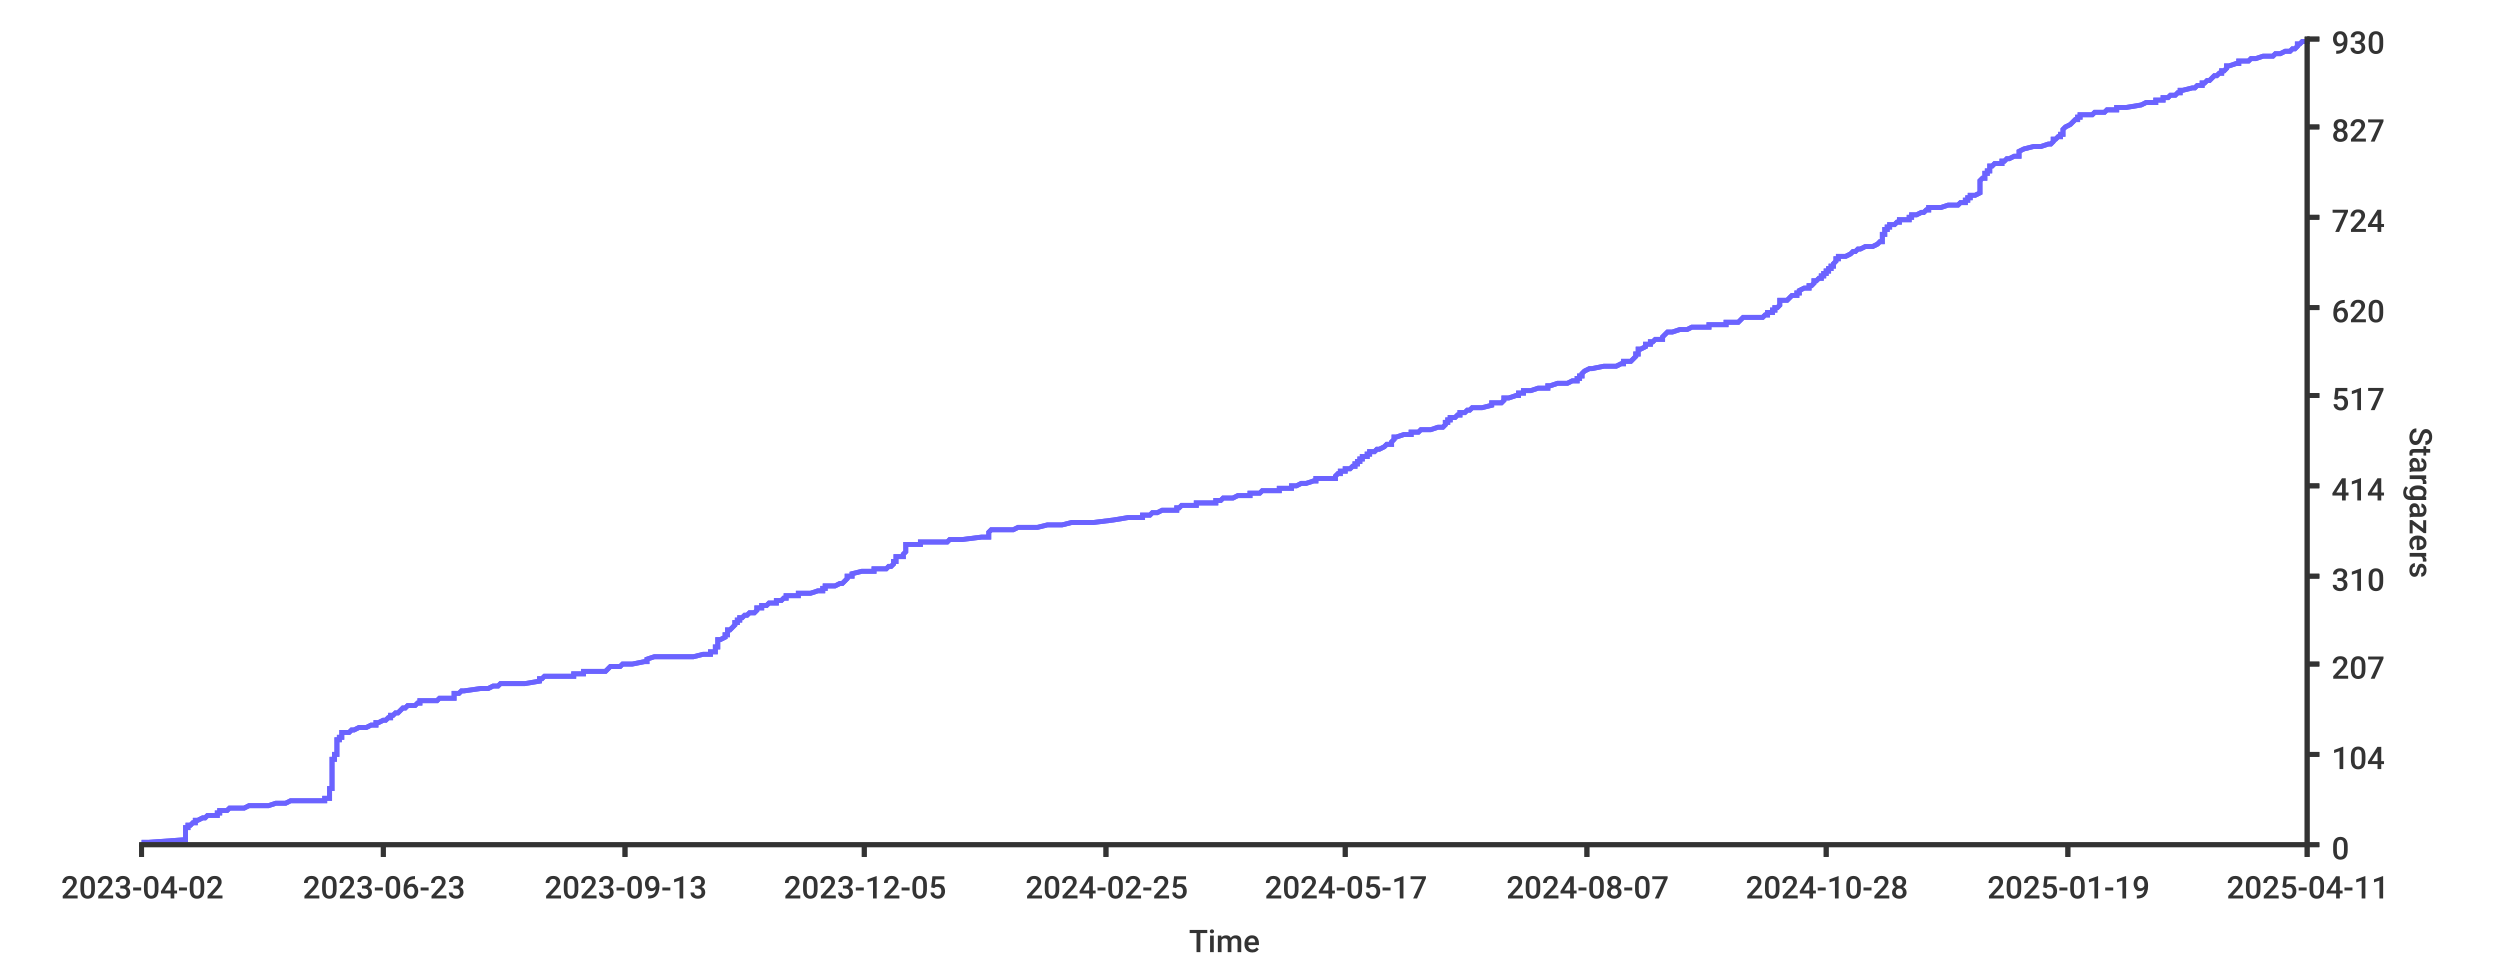
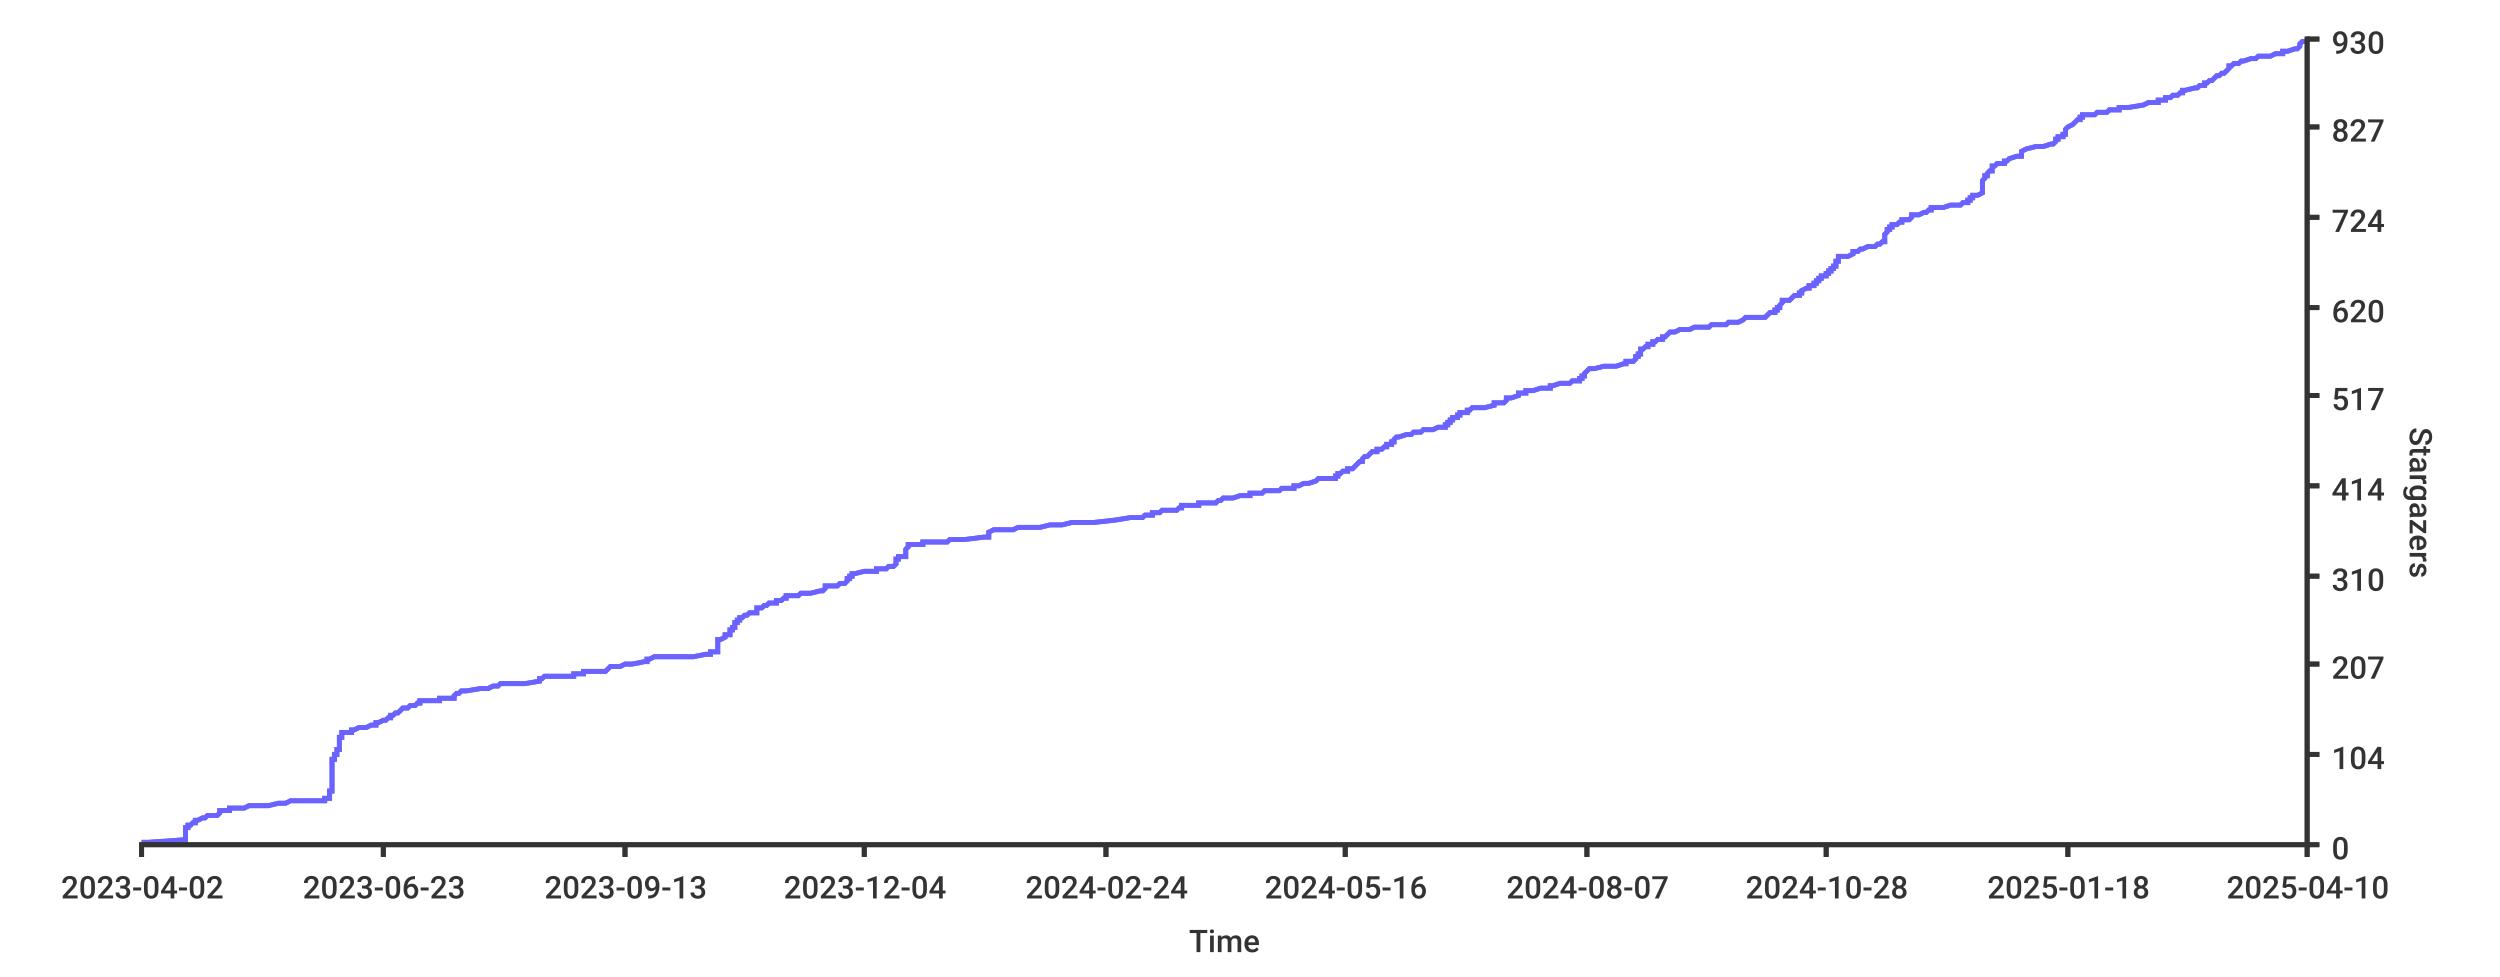
- <svg xmlns="http://www.w3.org/2000/svg" height="400px" width="1024px">
+ <svg xmlns="http://www.w3.org/2000/svg" width="1024px" height="400px">
  <style type="text/css">
path { fill: none; stroke: rgb(51,51,51); }
path.series { stroke: #6b63ff; }
rect.background { fill: rgb(255,255,255); stroke: none; }

text {
	stroke-width: 0;
	stroke: none;
	fill: rgba(51,51,51,1.0);
	font-size: 12.8px;
	font-family: 'Roboto Medium', sans-serif;
}
</style>
  <rect rx="8" x="0" y="0" width="1024px" height="400px" class="background" />
-   <rect x="0" y="0" width="1024px" height="400px" class="background" rx="8" />
-   <path stroke-width="2" class="series" d="M 58 345 L 61 345 L 75 344 L 76 344 L 76 344 L 76 343 L 76 343 L 76 343 L 76 342 L 76 342 L 76 342 L 76 341 L 76 341 L 76 341 L 76 340 L 76 340 L 76 339 L 77 339 L 77 339 L 77 338 L 78 338 L 78 338 L 79 337 L 80 337 L 80 337 L 80 336 L 80 336 L 81 336 L 83 335 L 83 335 L 84 335 L 85 334 L 89 334 L 89 333 L 90 333 L 90 333 L 90 332 L 92 332 L 93 332 L 94 331 L 96 331 L 100 331 L 102 330 L 108 330 L 110 330 L 113 329 L 117 329 L 119 328 L 132 328 L 133 328 L 133 327 L 135 327 L 135 327 L 135 326 L 135 326 L 135 326 L 135 325 L 135 325 L 135 325 L 135 324 L 135 324 L 135 324 L 135 323 L 136 323 L 136 322 L 136 322 L 136 322 L 136 321 L 136 321 L 136 321 L 136 320 L 136 320 L 136 320 L 136 319 L 136 319 L 136 319 L 136 318 L 136 318 L 136 317 L 136 317 L 136 317 L 136 316 L 136 316 L 136 316 L 136 315 L 136 315 L 136 315 L 136 314 L 136 314 L 136 314 L 136 313 L 136 313 L 136 313 L 136 312 L 136 312 L 136 311 L 136 311 L 137 311 L 137 310 L 137 310 L 137 310 L 137 309 L 137 309 L 138 309 L 138 308 L 138 308 L 138 308 L 138 307 L 138 307 L 138 306 L 138 306 L 138 306 L 138 305 L 138 305 L 138 305 L 138 304 L 138 304 L 138 304 L 138 303 L 138 303 L 139 303 L 139 302 L 139 302 L 140 302 L 140 301 L 140 301 L 140 300 L 143 300 L 143 300 L 144 299 L 145 299 L 145 299 L 147 298 L 149 298 L 150 298 L 152 297 L 152 297 L 154 297 L 154 296 L 155 296 L 157 295 L 157 295 L 158 295 L 159 294 L 159 294 L 160 294 L 160 293 L 160 293 L 161 293 L 162 292 L 163 292 L 163 292 L 164 291 L 164 291 L 164 291 L 165 290 L 166 290 L 167 289 L 169 289 L 170 289 L 171 288 L 172 288 L 172 288 L 172 287 L 174 287 L 179 287 L 180 286 L 181 286 L 186 286 L 186 285 L 186 285 L 186 284 L 187 284 L 188 284 L 189 283 L 190 283 L 190 283 L 197 282 L 199 282 L 200 282 L 202 281 L 204 281 L 204 281 L 205 280 L 209 280 L 215 280 L 221 279 L 221 279 L 221 278 L 221 278 L 222 278 L 223 277 L 231 277 L 235 277 L 235 276 L 238 276 L 239 276 L 239 275 L 248 275 L 248 275 L 249 274 L 249 274 L 250 273 L 253 273 L 254 273 L 255 272 L 257 272 L 259 272 L 264 271 L 264 271 L 265 271 L 265 270 L 265 270 L 265 270 L 268 269 L 273 269 L 284 269 L 288 268 L 291 268 L 291 267 L 292 267 L 293 267 L 293 266 L 293 266 L 293 266 L 293 265 L 293 265 L 294 265 L 294 264 L 294 264 L 294 264 L 294 263 L 294 263 L 294 262 L 294 262 L 295 262 L 297 261 L 297 261 L 297 261 L 297 260 L 298 260 L 298 260 L 298 259 L 298 259 L 298 259 L 298 258 L 298 258 L 299 258 L 300 257 L 300 257 L 301 256 L 301 256 L 301 256 L 301 255 L 302 255 L 302 255 L 302 254 L 302 254 L 303 254 L 303 253 L 303 253 L 304 253 L 305 252 L 306 252 L 307 251 L 309 251 L 309 251 L 310 250 L 310 250 L 310 250 L 310 249 L 310 249 L 312 249 L 312 248 L 314 248 L 314 248 L 315 247 L 316 247 L 318 247 L 318 246 L 320 246 L 321 245 L 321 245 L 322 245 L 322 244 L 326 244 L 327 244 L 327 243 L 330 243 L 332 243 L 335 242 L 336 242 L 337 242 L 337 241 L 338 241 L 338 240 L 340 240 L 342 240 L 344 239 L 344 239 L 345 239 L 346 238 L 346 238 L 346 238 L 347 237 L 347 237 L 347 237 L 347 236 L 349 236 L 349 236 L 349 235 L 349 235 L 353 234 L 358 234 L 358 234 L 358 233 L 361 233 L 363 233 L 364 232 L 364 232 L 365 232 L 366 231 L 366 231 L 366 231 L 366 230 L 367 230 L 367 229 L 367 229 L 367 229 L 367 228 L 368 228 L 370 228 L 370 227 L 370 227 L 370 227 L 371 226 L 371 226 L 371 226 L 371 225 L 371 225 L 371 225 L 371 224 L 371 224 L 371 223 L 375 223 L 377 223 L 377 222 L 378 222 L 388 222 L 389 221 L 392 221 L 394 221 L 402 220 L 404 220 L 405 220 L 405 219 L 405 219 L 405 218 L 405 218 L 405 218 L 406 217 L 407 217 L 415 217 L 417 216 L 419 216 L 425 216 L 429 215 L 432 215 L 435 215 L 439 214 L 439 214 L 448 214 L 456 213 L 456 213 L 462 212 L 463 212 L 468 212 L 468 211 L 471 211 L 471 211 L 472 210 L 472 210 L 474 210 L 476 209 L 478 209 L 482 209 L 482 208 L 483 208 L 484 207 L 487 207 L 490 207 L 490 206 L 494 206 L 498 206 L 498 205 L 498 205 L 500 205 L 501 204 L 502 204 L 505 204 L 507 203 L 509 203 L 512 203 L 512 202 L 516 202 L 517 201 L 520 201 L 524 201 L 524 200 L 529 200 L 529 200 L 529 199 L 531 199 L 531 199 L 533 198 L 533 198 L 535 198 L 538 197 L 539 197 L 539 196 L 539 196 L 547 196 L 547 195 L 547 195 L 547 195 L 548 194 L 549 194 L 549 194 L 549 193 L 550 193 L 551 193 L 551 192 L 553 192 L 553 192 L 554 191 L 555 191 L 555 190 L 555 190 L 556 190 L 556 189 L 556 189 L 557 189 L 557 188 L 557 188 L 558 188 L 558 187 L 560 187 L 560 187 L 560 186 L 561 186 L 561 185 L 562 185 L 563 185 L 564 184 L 564 184 L 565 184 L 567 183 L 567 183 L 567 183 L 568 182 L 570 182 L 570 182 L 570 181 L 570 181 L 570 181 L 571 180 L 571 180 L 571 179 L 572 179 L 572 179 L 575 178 L 576 178 L 578 178 L 578 177 L 580 177 L 581 177 L 582 176 L 584 176 L 586 176 L 589 175 L 591 175 L 592 174 L 592 174 L 592 174 L 592 173 L 593 173 L 593 173 L 593 172 L 594 172 L 594 172 L 594 171 L 595 171 L 596 171 L 597 170 L 597 170 L 598 170 L 598 169 L 600 169 L 601 168 L 601 168 L 602 168 L 603 167 L 605 167 L 607 167 L 611 166 L 611 166 L 611 166 L 611 165 L 613 165 L 615 165 L 616 164 L 616 164 L 616 163 L 616 163 L 618 163 L 621 162 L 622 162 L 622 162 L 622 161 L 623 161 L 624 161 L 624 160 L 624 160 L 627 160 L 630 159 L 630 159 L 634 159 L 634 158 L 635 158 L 638 157 L 639 157 L 642 157 L 644 156 L 645 156 L 646 156 L 646 155 L 647 155 L 647 155 L 647 154 L 647 154 L 648 154 L 648 153 L 648 153 L 649 152 L 649 152 L 649 152 L 651 151 L 652 151 L 652 151 L 657 150 L 657 150 L 662 150 L 664 149 L 664 149 L 665 149 L 665 148 L 668 148 L 668 148 L 669 147 L 669 147 L 670 146 L 670 146 L 670 146 L 670 145 L 670 145 L 671 145 L 671 144 L 671 144 L 671 144 L 671 143 L 672 143 L 672 143 L 674 142 L 674 142 L 674 141 L 675 141 L 676 141 L 676 140 L 676 140 L 677 140 L 678 139 L 681 139 L 681 139 L 681 138 L 681 138 L 681 138 L 682 137 L 682 137 L 682 137 L 683 136 L 685 136 L 688 135 L 691 135 L 691 135 L 693 134 L 696 134 L 700 134 L 700 133 L 703 133 L 707 133 L 707 132 L 707 132 L 712 132 L 713 131 L 713 131 L 714 130 L 714 130 L 722 130 L 723 129 L 724 129 L 724 129 L 724 128 L 725 128 L 726 128 L 726 127 L 726 127 L 727 127 L 727 126 L 728 126 L 728 126 L 729 125 L 729 125 L 729 124 L 729 124 L 729 124 L 729 123 L 731 123 L 732 123 L 733 122 L 733 122 L 733 122 L 734 121 L 735 121 L 736 121 L 736 120 L 737 120 L 737 119 L 737 119 L 737 119 L 739 118 L 739 118 L 741 118 L 741 117 L 742 117 L 742 117 L 743 116 L 743 116 L 743 116 L 743 115 L 744 115 L 744 115 L 745 114 L 746 114 L 746 113 L 747 113 L 747 113 L 747 112 L 748 112 L 748 112 L 748 111 L 749 111 L 749 111 L 749 110 L 750 110 L 750 110 L 750 109 L 751 109 L 751 108 L 751 108 L 751 108 L 752 107 L 752 107 L 752 107 L 752 106 L 753 106 L 753 106 L 753 105 L 755 105 L 756 105 L 758 104 L 758 104 L 758 104 L 759 103 L 760 103 L 761 102 L 761 102 L 762 102 L 764 101 L 767 101 L 767 101 L 769 100 L 769 100 L 769 100 L 770 99 L 770 99 L 771 99 L 771 98 L 771 98 L 771 97 L 771 97 L 771 97 L 771 96 L 772 96 L 772 96 L 772 95 L 772 95 L 772 95 L 772 94 L 773 94 L 773 94 L 773 93 L 774 93 L 774 92 L 776 92 L 776 92 L 777 91 L 777 91 L 778 91 L 778 90 L 779 90 L 782 90 L 782 89 L 783 89 L 783 89 L 783 88 L 783 88 L 785 88 L 787 87 L 788 87 L 789 86 L 789 86 L 790 86 L 790 85 L 791 85 L 795 85 L 798 84 L 801 84 L 802 84 L 803 83 L 804 83 L 805 83 L 805 82 L 806 82 L 806 82 L 806 81 L 807 81 L 807 80 L 808 80 L 809 80 L 811 79 L 811 79 L 811 79 L 811 78 L 811 78 L 811 78 L 811 77 L 811 77 L 811 77 L 811 76 L 811 76 L 811 75 L 811 75 L 811 75 L 811 74 L 811 74 L 811 74 L 812 73 L 812 73 L 813 73 L 813 72 L 813 72 L 813 72 L 813 71 L 814 71 L 814 71 L 814 70 L 815 70 L 815 69 L 815 69 L 815 69 L 815 68 L 815 68 L 816 68 L 817 67 L 820 67 L 820 67 L 820 66 L 821 66 L 821 66 L 822 65 L 823 65 L 825 64 L 826 64 L 827 64 L 827 63 L 827 63 L 827 63 L 827 62 L 827 62 L 827 62 L 829 61 L 829 61 L 829 61 L 833 60 L 835 60 L 836 60 L 839 59 L 840 59 L 841 58 L 841 58 L 841 58 L 841 57 L 842 57 L 842 57 L 843 56 L 843 56 L 844 56 L 844 55 L 845 55 L 845 55 L 845 54 L 845 54 L 845 53 L 845 53 L 845 53 L 846 52 L 846 52 L 846 52 L 848 51 L 848 51 L 848 51 L 849 50 L 849 50 L 849 50 L 850 49 L 851 49 L 851 49 L 851 48 L 852 48 L 852 47 L 853 47 L 857 47 L 858 46 L 859 46 L 862 46 L 863 45 L 864 45 L 867 45 L 867 44 L 868 44 L 871 44 L 877 43 L 877 43 L 879 42 L 881 42 L 883 42 L 883 41 L 884 41 L 886 41 L 886 40 L 887 40 L 888 40 L 889 39 L 891 39 L 891 39 L 892 38 L 892 38 L 893 38 L 893 37 L 894 37 L 898 36 L 898 36 L 899 36 L 900 35 L 900 35 L 902 35 L 902 34 L 903 34 L 903 34 L 904 33 L 904 33 L 905 33 L 906 32 L 906 32 L 907 31 L 908 31 L 908 31 L 909 30 L 909 30 L 910 30 L 910 29 L 911 29 L 911 29 L 912 28 L 912 28 L 912 28 L 912 27 L 912 27 L 913 27 L 916 26 L 917 26 L 917 25 L 918 25 L 921 25 L 922 24 L 923 24 L 924 24 L 927 23 L 929 23 L 931 23 L 932 22 L 934 22 L 934 22 L 936 21 L 938 21 L 939 20 L 940 20 L 940 20 L 941 19 L 941 19 L 941 19 L 941 18 L 941 18 L 942 18 L 943 17 L 944 17 L 945 17 L 945 16" />
-   <path d="M 58 345 L 61 345 L 75 344 L 76 344 L 76 344 L 76 343 L 76 343 L 76 343 L 76 342 L 76 342 L 76 342 L 76 341 L 76 341 L 76 341 L 76 340 L 76 340 L 76 339 L 77 339 L 77 339 L 77 338 L 78 338 L 78 338 L 79 337 L 80 337 L 80 337 L 80 336 L 80 336 L 81 336 L 83 335 L 83 335 L 84 335 L 85 334 L 89 334 L 89 333 L 90 333 L 90 333 L 90 332 L 92 332 L 93 332 L 94 331 L 96 331 L 100 331 L 102 330 L 108 330 L 110 330 L 113 329 L 117 329 L 119 328 L 132 328 L 133 328 L 133 327 L 135 327 L 135 327 L 135 326 L 135 326 L 135 326 L 135 325 L 135 325 L 135 325 L 135 324 L 135 324 L 135 324 L 135 323 L 136 323 L 136 322 L 136 322 L 136 322 L 136 321 L 136 321 L 136 321 L 136 320 L 136 320 L 136 320 L 136 319 L 136 319 L 136 319 L 136 318 L 136 318 L 136 317 L 136 317 L 136 317 L 136 316 L 136 316 L 136 316 L 136 315 L 136 315 L 136 315 L 136 314 L 136 314 L 136 314 L 136 313 L 136 313 L 136 313 L 136 312 L 136 312 L 136 311 L 136 311 L 137 311 L 137 310 L 137 310 L 137 310 L 137 309 L 137 309 L 138 309 L 138 308 L 138 308 L 138 308 L 138 307 L 138 307 L 138 306 L 138 306 L 138 306 L 138 305 L 138 305 L 138 305 L 138 304 L 138 304 L 138 304 L 138 303 L 138 303 L 139 303 L 139 302 L 139 302 L 140 302 L 140 301 L 140 301 L 140 300 L 143 300 L 143 300 L 144 299 L 145 299 L 145 299 L 147 298 L 149 298 L 150 298 L 152 297 L 152 297 L 154 297 L 154 296 L 155 296 L 157 295 L 157 295 L 158 295 L 159 294 L 159 294 L 160 294 L 160 293 L 160 293 L 161 293 L 162 292 L 163 292 L 163 292 L 164 291 L 164 291 L 164 291 L 165 290 L 166 290 L 167 289 L 169 289 L 170 289 L 171 288 L 172 288 L 172 288 L 172 287 L 174 287 L 179 287 L 180 286 L 181 286 L 186 286 L 186 285 L 186 285 L 186 284 L 187 284 L 188 284 L 189 283 L 190 283 L 190 283 L 197 282 L 199 282 L 200 282 L 202 281 L 204 281 L 204 281 L 205 280 L 209 280 L 215 280 L 221 279 L 221 279 L 221 278 L 221 278 L 222 278 L 223 277 L 231 277 L 235 277 L 235 276 L 238 276 L 239 276 L 239 275 L 248 275 L 248 275 L 249 274 L 249 274 L 250 273 L 253 273 L 254 273 L 255 272 L 257 272 L 259 272 L 264 271 L 264 271 L 265 271 L 265 270 L 265 270 L 265 270 L 268 269 L 273 269 L 284 269 L 288 268 L 291 268 L 291 267 L 292 267 L 293 267 L 293 266 L 293 266 L 293 266 L 293 265 L 293 265 L 294 265 L 294 264 L 294 264 L 294 264 L 294 263 L 294 263 L 294 262 L 294 262 L 295 262 L 297 261 L 297 261 L 297 261 L 297 260 L 298 260 L 298 260 L 298 259 L 298 259 L 298 259 L 298 258 L 298 258 L 299 258 L 300 257 L 300 257 L 301 256 L 301 256 L 301 256 L 301 255 L 302 255 L 302 255 L 302 254 L 302 254 L 303 254 L 303 253 L 303 253 L 304 253 L 305 252 L 306 252 L 307 251 L 309 251 L 309 251 L 310 250 L 310 250 L 310 250 L 310 249 L 310 249 L 312 249 L 312 248 L 314 248 L 314 248 L 315 247 L 316 247 L 318 247 L 318 246 L 320 246 L 321 245 L 321 245 L 322 245 L 322 244 L 326 244 L 327 244 L 327 243 L 330 243 L 332 243 L 335 242 L 336 242 L 337 242 L 337 241 L 338 241 L 338 240 L 340 240 L 342 240 L 344 239 L 344 239 L 345 239 L 346 238 L 346 238 L 346 238 L 347 237 L 347 237 L 347 237 L 347 236 L 349 236 L 349 236 L 349 235 L 349 235 L 353 234 L 358 234 L 358 234 L 358 233 L 361 233 L 363 233 L 364 232 L 364 232 L 365 232 L 366 231 L 366 231 L 366 231 L 366 230 L 367 230 L 367 229 L 367 229 L 367 229 L 367 228 L 368 228 L 370 228 L 370 227 L 370 227 L 370 227 L 371 226 L 371 226 L 371 226 L 371 225 L 371 225 L 371 225 L 371 224 L 371 224 L 371 223 L 375 223 L 377 223 L 377 222 L 378 222 L 388 222 L 389 221 L 392 221 L 394 221 L 402 220 L 404 220 L 405 220 L 405 219 L 405 219 L 405 218 L 405 218 L 405 218 L 406 217 L 407 217 L 415 217 L 417 216 L 419 216 L 425 216 L 429 215 L 432 215 L 435 215 L 439 214 L 439 214 L 448 214 L 456 213 L 456 213 L 462 212 L 463 212 L 468 212 L 468 211 L 471 211 L 471 211 L 472 210 L 472 210 L 474 210 L 476 209 L 478 209 L 482 209 L 482 208 L 483 208 L 484 207 L 487 207 L 490 207 L 490 206 L 494 206 L 498 206 L 498 205 L 498 205 L 500 205 L 501 204 L 502 204 L 505 204 L 507 203 L 509 203 L 512 203 L 512 202 L 516 202 L 517 201 L 520 201 L 524 201 L 524 200 L 529 200 L 529 200 L 529 199 L 531 199 L 531 199 L 533 198 L 533 198 L 535 198 L 538 197 L 539 197 L 539 196 L 539 196 L 547 196 L 547 195 L 547 195 L 547 195 L 548 194 L 549 194 L 549 194 L 549 193 L 550 193 L 551 193 L 551 192 L 553 192 L 553 192 L 554 191 L 555 191 L 555 190 L 555 190 L 556 190 L 556 189 L 556 189 L 557 189 L 557 188 L 557 188 L 558 188 L 558 187 L 560 187 L 560 187 L 560 186 L 561 186 L 561 185 L 562 185 L 563 185 L 564 184 L 564 184 L 565 184 L 567 183 L 567 183 L 567 183 L 568 182 L 570 182 L 570 182 L 570 181 L 570 181 L 570 181 L 571 180 L 571 180 L 571 179 L 572 179 L 572 179 L 575 178 L 576 178 L 578 178 L 578 177 L 580 177 L 581 177 L 582 176 L 584 176 L 586 176 L 589 175 L 591 175 L 592 174 L 592 174 L 592 174 L 592 173 L 593 173 L 593 173 L 593 172 L 594 172 L 594 172 L 594 171 L 595 171 L 596 171 L 597 170 L 597 170 L 598 170 L 598 169 L 600 169 L 601 168 L 601 168 L 602 168 L 603 167 L 605 167 L 607 167 L 611 166 L 611 166 L 611 166 L 611 165 L 613 165 L 615 165 L 616 164 L 616 164 L 616 163 L 616 163 L 618 163 L 621 162 L 622 162 L 622 162 L 622 161 L 623 161 L 624 161 L 624 160 L 624 160 L 627 160 L 630 159 L 630 159 L 634 159 L 634 158 L 635 158 L 638 157 L 639 157 L 642 157 L 644 156 L 645 156 L 646 156 L 646 155 L 647 155 L 647 155 L 647 154 L 647 154 L 648 154 L 648 153 L 648 153 L 649 152 L 649 152 L 649 152 L 651 151 L 652 151 L 652 151 L 657 150 L 657 150 L 662 150 L 664 149 L 664 149 L 665 149 L 665 148 L 668 148 L 668 148 L 669 147 L 669 147 L 670 146 L 670 146 L 670 146 L 670 145 L 670 145 L 671 145 L 671 144 L 671 144 L 671 144 L 671 143 L 672 143 L 672 143 L 674 142 L 674 142 L 674 141 L 675 141 L 676 141 L 676 140 L 676 140 L 677 140 L 678 139 L 681 139 L 681 139 L 681 138 L 681 138 L 681 138 L 682 137 L 682 137 L 682 137 L 683 136 L 685 136 L 688 135 L 691 135 L 691 135 L 693 134 L 696 134 L 700 134 L 700 133 L 703 133 L 707 133 L 707 132 L 707 132 L 712 132 L 713 131 L 713 131 L 714 130 L 714 130 L 722 130 L 723 129 L 724 129 L 724 129 L 724 128 L 725 128 L 726 128 L 726 127 L 726 127 L 727 127 L 727 126 L 728 126 L 728 126 L 729 125 L 729 125 L 729 124 L 729 124 L 729 124 L 729 123 L 731 123 L 732 123 L 733 122 L 733 122 L 733 122 L 734 121 L 735 121 L 736 121 L 736 120 L 737 120 L 737 119 L 737 119 L 737 119 L 739 118 L 739 118 L 741 118 L 741 117 L 742 117 L 742 117 L 743 116 L 743 116 L 743 116 L 743 115 L 744 115 L 744 115 L 745 114 L 746 114 L 746 113 L 747 113 L 747 113 L 747 112 L 748 112 L 748 112 L 748 111 L 749 111 L 749 111 L 749 110 L 750 110 L 750 110 L 750 109 L 751 109 L 751 108 L 751 108 L 751 108 L 752 107 L 752 107 L 752 107 L 752 106 L 753 106 L 753 106 L 753 105 L 755 105 L 756 105 L 758 104 L 758 104 L 758 104 L 759 103 L 760 103 L 761 102 L 761 102 L 762 102 L 764 101 L 767 101 L 767 101 L 769 100 L 769 100 L 769 100 L 770 99 L 770 99 L 771 99 L 771 98 L 771 98 L 771 97 L 771 97 L 771 97 L 771 96 L 772 96 L 772 96 L 772 95 L 772 95 L 772 95 L 772 94 L 773 94 L 773 94 L 773 93 L 774 93 L 774 92 L 776 92 L 776 92 L 777 91 L 777 91 L 778 91 L 778 90 L 779 90 L 782 90 L 782 89 L 783 89 L 783 89 L 783 88 L 783 88 L 785 88 L 787 87 L 788 87 L 789 86 L 789 86 L 790 86 L 790 85 L 791 85 L 795 85 L 798 84 L 801 84 L 802 84 L 803 83 L 804 83 L 805 83 L 805 82 L 806 82 L 806 82 L 806 81 L 807 81 L 807 80 L 808 80 L 809 80 L 811 79 L 811 79 L 811 79 L 811 78 L 811 78 L 811 78 L 811 77 L 811 77 L 811 77 L 811 76 L 811 76 L 811 75 L 811 75 L 811 75 L 811 74 L 811 74 L 811 74 L 812 73 L 812 73 L 813 73 L 813 72 L 813 72 L 813 72 L 813 71 L 814 71 L 814 71 L 814 70 L 815 70 L 815 69 L 815 69 L 815 69 L 815 68 L 815 68 L 816 68 L 817 67 L 820 67 L 820 67 L 820 66 L 821 66 L 821 66 L 822 65 L 823 65 L 825 64 L 826 64 L 827 64 L 827 63 L 827 63 L 827 63 L 827 62 L 827 62 L 827 62 L 829 61 L 829 61 L 829 61 L 833 60 L 835 60 L 836 60 L 839 59 L 840 59 L 841 58 L 841 58 L 841 58 L 841 57 L 842 57 L 842 57 L 843 56 L 843 56 L 844 56 L 844 55 L 845 55 L 845 55 L 845 54 L 845 54 L 845 53 L 845 53 L 845 53 L 846 52 L 846 52 L 846 52 L 848 51 L 848 51 L 848 51 L 849 50 L 849 50 L 849 50 L 850 49 L 851 49 L 851 49 L 851 48 L 852 48 L 852 47 L 853 47 L 857 47 L 858 46 L 859 46 L 862 46 L 863 45 L 864 45 L 867 45 L 867 44 L 868 44 L 871 44 L 877 43 L 877 43 L 879 42 L 881 42 L 883 42 L 883 41 L 884 41 L 886 41 L 886 40 L 887 40 L 888 40 L 889 39 L 891 39 L 891 39 L 892 38 L 892 38 L 893 38 L 893 37 L 894 37 L 898 36 L 898 36 L 899 36 L 900 35 L 900 35 L 902 35 L 902 34 L 903 34 L 903 34 L 904 33 L 904 33 L 905 33 L 906 32 L 906 32 L 907 31 L 908 31 L 908 31 L 909 30 L 909 30 L 910 30 L 910 29 L 911 29 L 911 29 L 912 28 L 912 28 L 912 28 L 912 27 L 912 27 L 913 27 L 916 26 L 917 26 L 917 25 L 918 25 L 921 25 L 922 24 L 923 24 L 924 24 L 927 23 L 929 23 L 931 23 L 932 22 L 934 22 L 934 22 L 936 21 L 938 21 L 939 20 L 940 20 L 940 20 L 941 19 L 941 19 L 941 19 L 941 18 L 941 18 L 942 18 L 943 17 L 944 17 L 945 17 L 945 16" stroke-width="2" class="series" />
-   <path stroke-width="2" d="M 945 346 L 945 15" />
+   <rect y="0" width="1024px" height="400px" class="background" rx="8" x="0" />
+   <path stroke-width="2" class="series" d="M 58 345 L 61 345 L 75 344 L 76 344 L 76 344 L 76 343 L 76 343 L 76 343 L 76 342 L 76 342 L 76 342 L 76 341 L 76 341 L 76 341 L 76 340 L 76 340 L 76 339 L 77 339 L 77 339 L 77 338 L 78 338 L 78 338 L 79 337 L 80 337 L 80 337 L 80 336 L 80 336 L 81 336 L 83 335 L 83 335 L 84 335 L 85 334 L 89 334 L 90 333 L 90 333 L 90 333 L 90 332 L 92 332 L 94 332 L 94 331 L 96 331 L 100 331 L 102 330 L 108 330 L 110 330 L 114 329 L 117 329 L 119 328 L 132 328 L 133 328 L 133 327 L 135 327 L 135 327 L 135 326 L 135 326 L 135 326 L 135 325 L 135 325 L 135 325 L 135 324 L 136 324 L 136 324 L 136 323 L 136 323 L 136 322 L 136 322 L 136 322 L 136 321 L 136 321 L 136 321 L 136 320 L 136 320 L 136 320 L 136 319 L 136 319 L 136 319 L 136 318 L 136 318 L 136 317 L 136 317 L 136 317 L 136 316 L 136 316 L 136 316 L 136 315 L 136 315 L 136 315 L 136 314 L 136 314 L 136 314 L 136 313 L 136 313 L 136 313 L 136 312 L 136 312 L 136 311 L 136 311 L 137 311 L 137 310 L 137 310 L 137 310 L 137 309 L 137 309 L 138 309 L 138 308 L 138 308 L 138 308 L 138 307 L 139 307 L 139 306 L 139 306 L 139 306 L 139 305 L 139 305 L 139 305 L 139 304 L 139 304 L 139 304 L 139 303 L 139 303 L 139 303 L 139 302 L 139 302 L 140 302 L 140 301 L 140 301 L 140 300 L 143 300 L 144 300 L 144 299 L 145 299 L 145 299 L 147 298 L 149 298 L 150 298 L 152 297 L 153 297 L 154 297 L 154 296 L 155 296 L 157 295 L 157 295 L 158 295 L 159 294 L 159 294 L 160 294 L 160 293 L 161 293 L 161 293 L 162 292 L 163 292 L 163 292 L 164 291 L 164 291 L 164 291 L 165 290 L 167 290 L 168 289 L 170 289 L 170 289 L 171 288 L 172 288 L 172 288 L 172 287 L 174 287 L 180 287 L 180 286 L 181 286 L 186 286 L 186 285 L 186 285 L 187 284 L 187 284 L 188 284 L 189 283 L 190 283 L 191 283 L 197 282 L 199 282 L 200 282 L 202 281 L 204 281 L 204 281 L 205 280 L 209 280 L 215 280 L 221 279 L 221 279 L 221 278 L 222 278 L 222 278 L 223 277 L 231 277 L 235 277 L 235 276 L 238 276 L 239 276 L 239 275 L 248 275 L 248 275 L 249 274 L 249 274 L 250 273 L 253 273 L 254 273 L 256 272 L 257 272 L 259 272 L 264 271 L 264 271 L 265 271 L 265 270 L 265 270 L 266 270 L 268 269 L 273 269 L 284 269 L 289 268 L 291 268 L 291 267 L 293 267 L 294 267 L 294 266 L 294 266 L 294 266 L 294 265 L 294 265 L 294 265 L 294 264 L 294 264 L 294 264 L 294 263 L 294 263 L 294 262 L 295 262 L 295 262 L 297 261 L 297 261 L 297 261 L 297 260 L 299 260 L 299 260 L 299 259 L 299 259 L 299 259 L 299 258 L 299 258 L 300 258 L 300 257 L 301 257 L 301 256 L 301 256 L 301 256 L 301 255 L 302 255 L 302 255 L 302 254 L 302 254 L 303 254 L 303 253 L 304 253 L 304 253 L 305 252 L 306 252 L 307 251 L 309 251 L 310 251 L 310 250 L 310 250 L 310 250 L 310 249 L 311 249 L 312 249 L 313 248 L 314 248 L 314 248 L 315 247 L 317 247 L 318 247 L 318 246 L 320 246 L 321 245 L 321 245 L 322 245 L 322 244 L 326 244 L 327 244 L 328 243 L 331 243 L 332 243 L 336 242 L 337 242 L 337 242 L 338 241 L 338 241 L 338 240 L 341 240 L 343 240 L 344 239 L 344 239 L 346 239 L 347 238 L 347 238 L 347 238 L 347 237 L 347 237 L 348 237 L 348 236 L 349 236 L 349 236 L 349 235 L 350 235 L 354 234 L 359 234 L 359 234 L 359 233 L 362 233 L 363 233 L 364 232 L 365 232 L 366 232 L 367 231 L 367 231 L 367 231 L 367 230 L 367 230 L 367 229 L 367 229 L 368 229 L 368 228 L 368 228 L 371 228 L 371 227 L 371 227 L 371 227 L 371 226 L 371 226 L 371 226 L 371 225 L 371 225 L 371 225 L 372 224 L 372 224 L 372 223 L 375 223 L 378 223 L 378 222 L 379 222 L 388 222 L 389 221 L 392 221 L 395 221 L 403 220 L 405 220 L 405 220 L 405 219 L 405 219 L 405 218 L 405 218 L 405 218 L 407 217 L 408 217 L 415 217 L 417 216 L 420 216 L 426 216 L 430 215 L 433 215 L 435 215 L 439 214 L 439 214 L 448 214 L 457 213 L 457 213 L 463 212 L 463 212 L 468 212 L 469 211 L 472 211 L 472 211 L 472 210 L 472 210 L 475 210 L 476 209 L 479 209 L 482 209 L 483 208 L 484 208 L 484 207 L 487 207 L 491 207 L 491 206 L 494 206 L 498 206 L 499 205 L 499 205 L 500 205 L 501 204 L 502 204 L 505 204 L 508 203 L 510 203 L 512 203 L 512 202 L 517 202 L 518 201 L 520 201 L 524 201 L 525 200 L 529 200 L 530 200 L 530 199 L 531 199 L 532 199 L 534 198 L 534 198 L 536 198 L 539 197 L 539 197 L 540 196 L 540 196 L 547 196 L 547 195 L 548 195 L 548 195 L 548 194 L 549 194 L 549 194 L 550 193 L 550 193 L 552 193 L 552 192 L 553 192 L 554 192 L 555 191 L 555 191 L 556 190 L 556 190 L 556 190 L 557 189 L 557 189 L 558 189 L 558 188 L 558 188 L 558 188 L 559 187 L 560 187 L 560 187 L 561 186 L 561 186 L 562 185 L 563 185 L 564 185 L 564 184 L 565 184 L 566 184 L 567 183 L 568 183 L 568 183 L 568 182 L 570 182 L 570 182 L 570 181 L 571 181 L 571 181 L 571 180 L 571 180 L 572 179 L 572 179 L 573 179 L 576 178 L 577 178 L 578 178 L 579 177 L 581 177 L 582 177 L 583 176 L 585 176 L 587 176 L 589 175 L 592 175 L 592 174 L 592 174 L 593 174 L 593 173 L 593 173 L 594 173 L 594 172 L 595 172 L 595 172 L 595 171 L 595 171 L 597 171 L 597 170 L 597 170 L 598 170 L 598 169 L 601 169 L 601 168 L 601 168 L 602 168 L 603 167 L 606 167 L 608 167 L 612 166 L 612 166 L 612 166 L 612 165 L 614 165 L 616 165 L 617 164 L 617 164 L 617 163 L 617 163 L 619 163 L 622 162 L 622 162 L 622 162 L 622 161 L 624 161 L 625 161 L 625 160 L 625 160 L 628 160 L 631 159 L 631 159 L 635 159 L 635 158 L 636 158 L 639 157 L 640 157 L 643 157 L 644 156 L 646 156 L 647 156 L 647 155 L 648 155 L 648 155 L 648 154 L 648 154 L 649 154 L 649 153 L 649 153 L 650 152 L 650 152 L 650 152 L 651 151 L 652 151 L 653 151 L 657 150 L 658 150 L 662 150 L 665 149 L 665 149 L 666 149 L 666 148 L 669 148 L 669 148 L 670 147 L 670 147 L 670 146 L 670 146 L 671 146 L 671 145 L 671 145 L 672 145 L 672 144 L 672 144 L 672 144 L 672 143 L 673 143 L 673 143 L 674 142 L 675 142 L 675 141 L 676 141 L 677 141 L 677 140 L 677 140 L 678 140 L 679 139 L 681 139 L 681 139 L 681 138 L 682 138 L 682 138 L 683 137 L 683 137 L 683 137 L 684 136 L 686 136 L 688 135 L 691 135 L 692 135 L 694 134 L 697 134 L 700 134 L 701 133 L 703 133 L 707 133 L 708 132 L 708 132 L 712 132 L 714 131 L 714 131 L 715 130 L 715 130 L 723 130 L 724 129 L 724 129 L 724 129 L 725 128 L 726 128 L 727 128 L 727 127 L 727 127 L 728 127 L 728 126 L 729 126 L 729 126 L 729 125 L 729 125 L 730 124 L 730 124 L 730 124 L 730 123 L 732 123 L 733 123 L 734 122 L 734 122 L 734 122 L 735 121 L 736 121 L 737 121 L 737 120 L 738 120 L 738 119 L 738 119 L 738 119 L 740 118 L 740 118 L 741 118 L 741 117 L 743 117 L 743 117 L 743 116 L 744 116 L 744 116 L 744 115 L 745 115 L 745 115 L 745 114 L 746 114 L 746 113 L 748 113 L 748 113 L 748 112 L 748 112 L 749 112 L 749 111 L 750 111 L 750 111 L 750 110 L 751 110 L 751 110 L 751 109 L 752 109 L 752 108 L 752 108 L 752 108 L 752 107 L 752 107 L 753 107 L 753 106 L 753 106 L 753 106 L 753 105 L 756 105 L 757 105 L 759 104 L 759 104 L 759 104 L 759 103 L 761 103 L 762 102 L 762 102 L 763 102 L 765 101 L 768 101 L 768 101 L 769 100 L 770 100 L 770 100 L 771 99 L 771 99 L 772 99 L 772 98 L 772 98 L 772 97 L 772 97 L 772 97 L 772 96 L 772 96 L 772 96 L 773 95 L 773 95 L 773 95 L 773 94 L 774 94 L 774 94 L 774 93 L 775 93 L 775 92 L 777 92 L 777 92 L 778 91 L 778 91 L 779 91 L 779 90 L 780 90 L 782 90 L 783 89 L 783 89 L 783 89 L 783 88 L 784 88 L 786 88 L 788 87 L 789 87 L 790 86 L 790 86 L 791 86 L 791 85 L 792 85 L 796 85 L 799 84 L 801 84 L 803 84 L 804 83 L 805 83 L 806 83 L 806 82 L 806 82 L 807 82 L 807 81 L 808 81 L 808 80 L 809 80 L 810 80 L 812 79 L 812 79 L 812 79 L 812 78 L 812 78 L 812 78 L 812 77 L 812 77 L 812 77 L 812 76 L 812 76 L 812 75 L 812 75 L 812 75 L 812 74 L 812 74 L 812 74 L 813 73 L 813 73 L 813 73 L 813 72 L 814 72 L 814 72 L 814 71 L 814 71 L 814 71 L 815 70 L 816 70 L 816 69 L 816 69 L 816 69 L 816 68 L 816 68 L 817 68 L 818 67 L 820 67 L 821 67 L 821 66 L 822 66 L 822 66 L 823 65 L 823 65 L 826 64 L 827 64 L 828 64 L 828 63 L 828 63 L 828 63 L 828 62 L 828 62 L 828 62 L 830 61 L 830 61 L 830 61 L 834 60 L 836 60 L 837 60 L 840 59 L 841 59 L 842 58 L 842 58 L 842 58 L 842 57 L 843 57 L 843 57 L 843 56 L 844 56 L 845 56 L 845 55 L 845 55 L 846 55 L 846 54 L 846 54 L 846 53 L 846 53 L 846 53 L 847 52 L 847 52 L 847 52 L 849 51 L 849 51 L 849 51 L 850 50 L 850 50 L 850 50 L 851 49 L 852 49 L 852 49 L 852 48 L 853 48 L 853 47 L 854 47 L 858 47 L 859 46 L 860 46 L 863 46 L 864 45 L 865 45 L 868 45 L 868 44 L 869 44 L 872 44 L 878 43 L 878 43 L 880 42 L 882 42 L 884 42 L 884 41 L 885 41 L 887 41 L 887 40 L 888 40 L 889 40 L 890 39 L 892 39 L 892 39 L 893 38 L 893 38 L 894 38 L 894 37 L 895 37 L 899 36 L 899 36 L 900 36 L 901 35 L 901 35 L 903 35 L 903 34 L 904 34 L 904 34 L 905 33 L 905 33 L 906 33 L 907 32 L 907 32 L 908 31 L 909 31 L 909 31 L 910 30 L 911 30 L 911 30 L 912 29 L 912 29 L 912 29 L 913 28 L 913 28 L 913 28 L 913 27 L 913 27 L 914 27 L 915 26 L 917 26 L 918 25 L 918 25 L 919 25 L 922 24 L 923 24 L 924 24 L 925 23 L 928 23 L 930 23 L 932 22 L 933 22 L 935 22 L 935 21 L 937 21 L 940 20 L 940 20 L 941 20 L 942 19 L 942 19 L 942 19 L 942 18 L 942 18 L 942 18 L 943 17 L 944 17 L 945 17" />
+   <path stroke-width="2" class="series" d="M 58 345 L 61 345 L 75 344 L 76 344 L 76 344 L 76 343 L 76 343 L 76 343 L 76 342 L 76 342 L 76 342 L 76 341 L 76 341 L 76 341 L 76 340 L 76 340 L 76 339 L 77 339 L 77 339 L 77 338 L 78 338 L 78 338 L 79 337 L 80 337 L 80 337 L 80 336 L 80 336 L 81 336 L 83 335 L 83 335 L 84 335 L 85 334 L 89 334 L 90 333 L 90 333 L 90 333 L 90 332 L 92 332 L 94 332 L 94 331 L 96 331 L 100 331 L 102 330 L 108 330 L 110 330 L 114 329 L 117 329 L 119 328 L 132 328 L 133 328 L 133 327 L 135 327 L 135 327 L 135 326 L 135 326 L 135 326 L 135 325 L 135 325 L 135 325 L 135 324 L 136 324 L 136 324 L 136 323 L 136 323 L 136 322 L 136 322 L 136 322 L 136 321 L 136 321 L 136 321 L 136 320 L 136 320 L 136 320 L 136 319 L 136 319 L 136 319 L 136 318 L 136 318 L 136 317 L 136 317 L 136 317 L 136 316 L 136 316 L 136 316 L 136 315 L 136 315 L 136 315 L 136 314 L 136 314 L 136 314 L 136 313 L 136 313 L 136 313 L 136 312 L 136 312 L 136 311 L 136 311 L 137 311 L 137 310 L 137 310 L 137 310 L 137 309 L 137 309 L 138 309 L 138 308 L 138 308 L 138 308 L 138 307 L 139 307 L 139 306 L 139 306 L 139 306 L 139 305 L 139 305 L 139 305 L 139 304 L 139 304 L 139 304 L 139 303 L 139 303 L 139 303 L 139 302 L 139 302 L 140 302 L 140 301 L 140 301 L 140 300 L 143 300 L 144 300 L 144 299 L 145 299 L 145 299 L 147 298 L 149 298 L 150 298 L 152 297 L 153 297 L 154 297 L 154 296 L 155 296 L 157 295 L 157 295 L 158 295 L 159 294 L 159 294 L 160 294 L 160 293 L 161 293 L 161 293 L 162 292 L 163 292 L 163 292 L 164 291 L 164 291 L 164 291 L 165 290 L 167 290 L 168 289 L 170 289 L 170 289 L 171 288 L 172 288 L 172 288 L 172 287 L 174 287 L 180 287 L 180 286 L 181 286 L 186 286 L 186 285 L 186 285 L 187 284 L 187 284 L 188 284 L 189 283 L 190 283 L 191 283 L 197 282 L 199 282 L 200 282 L 202 281 L 204 281 L 204 281 L 205 280 L 209 280 L 215 280 L 221 279 L 221 279 L 221 278 L 222 278 L 222 278 L 223 277 L 231 277 L 235 277 L 235 276 L 238 276 L 239 276 L 239 275 L 248 275 L 248 275 L 249 274 L 249 274 L 250 273 L 253 273 L 254 273 L 256 272 L 257 272 L 259 272 L 264 271 L 264 271 L 265 271 L 265 270 L 265 270 L 266 270 L 268 269 L 273 269 L 284 269 L 289 268 L 291 268 L 291 267 L 293 267 L 294 267 L 294 266 L 294 266 L 294 266 L 294 265 L 294 265 L 294 265 L 294 264 L 294 264 L 294 264 L 294 263 L 294 263 L 294 262 L 295 262 L 295 262 L 297 261 L 297 261 L 297 261 L 297 260 L 299 260 L 299 260 L 299 259 L 299 259 L 299 259 L 299 258 L 299 258 L 300 258 L 300 257 L 301 257 L 301 256 L 301 256 L 301 256 L 301 255 L 302 255 L 302 255 L 302 254 L 302 254 L 303 254 L 303 253 L 304 253 L 304 253 L 305 252 L 306 252 L 307 251 L 309 251 L 310 251 L 310 250 L 310 250 L 310 250 L 310 249 L 311 249 L 312 249 L 313 248 L 314 248 L 314 248 L 315 247 L 317 247 L 318 247 L 318 246 L 320 246 L 321 245 L 321 245 L 322 245 L 322 244 L 326 244 L 327 244 L 328 243 L 331 243 L 332 243 L 336 242 L 337 242 L 337 242 L 338 241 L 338 241 L 338 240 L 341 240 L 343 240 L 344 239 L 344 239 L 346 239 L 347 238 L 347 238 L 347 238 L 347 237 L 347 237 L 348 237 L 348 236 L 349 236 L 349 236 L 349 235 L 350 235 L 354 234 L 359 234 L 359 234 L 359 233 L 362 233 L 363 233 L 364 232 L 365 232 L 366 232 L 367 231 L 367 231 L 367 231 L 367 230 L 367 230 L 367 229 L 367 229 L 368 229 L 368 228 L 368 228 L 371 228 L 371 227 L 371 227 L 371 227 L 371 226 L 371 226 L 371 226 L 371 225 L 371 225 L 371 225 L 372 224 L 372 224 L 372 223 L 375 223 L 378 223 L 378 222 L 379 222 L 388 222 L 389 221 L 392 221 L 395 221 L 403 220 L 405 220 L 405 220 L 405 219 L 405 219 L 405 218 L 405 218 L 405 218 L 407 217 L 408 217 L 415 217 L 417 216 L 420 216 L 426 216 L 430 215 L 433 215 L 435 215 L 439 214 L 439 214 L 448 214 L 457 213 L 457 213 L 463 212 L 463 212 L 468 212 L 469 211 L 472 211 L 472 211 L 472 210 L 472 210 L 475 210 L 476 209 L 479 209 L 482 209 L 483 208 L 484 208 L 484 207 L 487 207 L 491 207 L 491 206 L 494 206 L 498 206 L 499 205 L 499 205 L 500 205 L 501 204 L 502 204 L 505 204 L 508 203 L 510 203 L 512 203 L 512 202 L 517 202 L 518 201 L 520 201 L 524 201 L 525 200 L 529 200 L 530 200 L 530 199 L 531 199 L 532 199 L 534 198 L 534 198 L 536 198 L 539 197 L 539 197 L 540 196 L 540 196 L 547 196 L 547 195 L 548 195 L 548 195 L 548 194 L 549 194 L 549 194 L 550 193 L 550 193 L 552 193 L 552 192 L 553 192 L 554 192 L 555 191 L 555 191 L 556 190 L 556 190 L 556 190 L 557 189 L 557 189 L 558 189 L 558 188 L 558 188 L 558 188 L 559 187 L 560 187 L 560 187 L 561 186 L 561 186 L 562 185 L 563 185 L 564 185 L 564 184 L 565 184 L 566 184 L 567 183 L 568 183 L 568 183 L 568 182 L 570 182 L 570 182 L 570 181 L 571 181 L 571 181 L 571 180 L 571 180 L 572 179 L 572 179 L 573 179 L 576 178 L 577 178 L 578 178 L 579 177 L 581 177 L 582 177 L 583 176 L 585 176 L 587 176 L 589 175 L 592 175 L 592 174 L 592 174 L 593 174 L 593 173 L 593 173 L 594 173 L 594 172 L 595 172 L 595 172 L 595 171 L 595 171 L 597 171 L 597 170 L 597 170 L 598 170 L 598 169 L 601 169 L 601 168 L 601 168 L 602 168 L 603 167 L 606 167 L 608 167 L 612 166 L 612 166 L 612 166 L 612 165 L 614 165 L 616 165 L 617 164 L 617 164 L 617 163 L 617 163 L 619 163 L 622 162 L 622 162 L 622 162 L 622 161 L 624 161 L 625 161 L 625 160 L 625 160 L 628 160 L 631 159 L 631 159 L 635 159 L 635 158 L 636 158 L 639 157 L 640 157 L 643 157 L 644 156 L 646 156 L 647 156 L 647 155 L 648 155 L 648 155 L 648 154 L 648 154 L 649 154 L 649 153 L 649 153 L 650 152 L 650 152 L 650 152 L 651 151 L 652 151 L 653 151 L 657 150 L 658 150 L 662 150 L 665 149 L 665 149 L 666 149 L 666 148 L 669 148 L 669 148 L 670 147 L 670 147 L 670 146 L 670 146 L 671 146 L 671 145 L 671 145 L 672 145 L 672 144 L 672 144 L 672 144 L 672 143 L 673 143 L 673 143 L 674 142 L 675 142 L 675 141 L 676 141 L 677 141 L 677 140 L 677 140 L 678 140 L 679 139 L 681 139 L 681 139 L 681 138 L 682 138 L 682 138 L 683 137 L 683 137 L 683 137 L 684 136 L 686 136 L 688 135 L 691 135 L 692 135 L 694 134 L 697 134 L 700 134 L 701 133 L 703 133 L 707 133 L 708 132 L 708 132 L 712 132 L 714 131 L 714 131 L 715 130 L 715 130 L 723 130 L 724 129 L 724 129 L 724 129 L 725 128 L 726 128 L 727 128 L 727 127 L 727 127 L 728 127 L 728 126 L 729 126 L 729 126 L 729 125 L 729 125 L 730 124 L 730 124 L 730 124 L 730 123 L 732 123 L 733 123 L 734 122 L 734 122 L 734 122 L 735 121 L 736 121 L 737 121 L 737 120 L 738 120 L 738 119 L 738 119 L 738 119 L 740 118 L 740 118 L 741 118 L 741 117 L 743 117 L 743 117 L 743 116 L 744 116 L 744 116 L 744 115 L 745 115 L 745 115 L 745 114 L 746 114 L 746 113 L 748 113 L 748 113 L 748 112 L 748 112 L 749 112 L 749 111 L 750 111 L 750 111 L 750 110 L 751 110 L 751 110 L 751 109 L 752 109 L 752 108 L 752 108 L 752 108 L 752 107 L 752 107 L 753 107 L 753 106 L 753 106 L 753 106 L 753 105 L 756 105 L 757 105 L 759 104 L 759 104 L 759 104 L 759 103 L 761 103 L 762 102 L 762 102 L 763 102 L 765 101 L 768 101 L 768 101 L 769 100 L 770 100 L 770 100 L 771 99 L 771 99 L 772 99 L 772 98 L 772 98 L 772 97 L 772 97 L 772 97 L 772 96 L 772 96 L 772 96 L 773 95 L 773 95 L 773 95 L 773 94 L 774 94 L 774 94 L 774 93 L 775 93 L 775 92 L 777 92 L 777 92 L 778 91 L 778 91 L 779 91 L 779 90 L 780 90 L 782 90 L 783 89 L 783 89 L 783 89 L 783 88 L 784 88 L 786 88 L 788 87 L 789 87 L 790 86 L 790 86 L 791 86 L 791 85 L 792 85 L 796 85 L 799 84 L 801 84 L 803 84 L 804 83 L 805 83 L 806 83 L 806 82 L 806 82 L 807 82 L 807 81 L 808 81 L 808 80 L 809 80 L 810 80 L 812 79 L 812 79 L 812 79 L 812 78 L 812 78 L 812 78 L 812 77 L 812 77 L 812 77 L 812 76 L 812 76 L 812 75 L 812 75 L 812 75 L 812 74 L 812 74 L 812 74 L 813 73 L 813 73 L 813 73 L 813 72 L 814 72 L 814 72 L 814 71 L 814 71 L 814 71 L 815 70 L 816 70 L 816 69 L 816 69 L 816 69 L 816 68 L 816 68 L 817 68 L 818 67 L 820 67 L 821 67 L 821 66 L 822 66 L 822 66 L 823 65 L 823 65 L 826 64 L 827 64 L 828 64 L 828 63 L 828 63 L 828 63 L 828 62 L 828 62 L 828 62 L 830 61 L 830 61 L 830 61 L 834 60 L 836 60 L 837 60 L 840 59 L 841 59 L 842 58 L 842 58 L 842 58 L 842 57 L 843 57 L 843 57 L 843 56 L 844 56 L 845 56 L 845 55 L 845 55 L 846 55 L 846 54 L 846 54 L 846 53 L 846 53 L 846 53 L 847 52 L 847 52 L 847 52 L 849 51 L 849 51 L 849 51 L 850 50 L 850 50 L 850 50 L 851 49 L 852 49 L 852 49 L 852 48 L 853 48 L 853 47 L 854 47 L 858 47 L 859 46 L 860 46 L 863 46 L 864 45 L 865 45 L 868 45 L 868 44 L 869 44 L 872 44 L 878 43 L 878 43 L 880 42 L 882 42 L 884 42 L 884 41 L 885 41 L 887 41 L 887 40 L 888 40 L 889 40 L 890 39 L 892 39 L 892 39 L 893 38 L 893 38 L 894 38 L 894 37 L 895 37 L 899 36 L 899 36 L 900 36 L 901 35 L 901 35 L 903 35 L 903 34 L 904 34 L 904 34 L 905 33 L 905 33 L 906 33 L 907 32 L 907 32 L 908 31 L 909 31 L 909 31 L 910 30 L 911 30 L 911 30 L 912 29 L 912 29 L 912 29 L 913 28 L 913 28 L 913 28 L 913 27 L 913 27 L 914 27 L 915 26 L 917 26 L 918 25 L 918 25 L 919 25 L 922 24 L 923 24 L 924 24 L 925 23 L 928 23 L 930 23 L 932 22 L 933 22 L 935 22 L 935 21 L 937 21 L 940 20 L 940 20 L 941 20 L 942 19 L 942 19 L 942 19 L 942 18 L 942 18 L 942 18 L 943 17 L 944 17 L 945 17" />
+   <path d="M 945 346 L 945 15" stroke-width="2" />
  <path stroke-width="2" d="M 945 346 L 945 15" />
  <path stroke-width="2" d="M 945 346 L 950 346" />
-   <path stroke-width="2" d="M 945 346 L 950 346" />
+   <path d="M 945 346 L 950 346" stroke-width="2" />
  <text x="955" y="352">0</text>
  <path stroke-width="2" d="M 945 309 L 950 309" />
-   <path d="M 945 309 L 950 309" stroke-width="2" />
+   <path stroke-width="2" d="M 945 309 L 950 309" />
  <text x="955" y="315">104</text>
  <path stroke-width="2" d="M 945 272 L 950 272" />
-   <path stroke-width="2" d="M 945 272 L 950 272" />
+   <path d="M 945 272 L 950 272" stroke-width="2" />
  <text x="955" y="278">207</text>
  <path stroke-width="2" d="M 945 236 L 950 236" />
  <path stroke-width="2" d="M 945 236 L 950 236" />
  <text x="955" y="242">310</text>
  <path stroke-width="2" d="M 945 199 L 950 199" />
  <path stroke-width="2" d="M 945 199 L 950 199" />
  <text x="955" y="205">414</text>
  <path stroke-width="2" d="M 945 162 L 950 162" />
  <path stroke-width="2" d="M 945 162 L 950 162" />
  <text x="955" y="168">517</text>
-   <path stroke-width="2" d="M 945 126 L 950 126" />
+   <path d="M 945 126 L 950 126" stroke-width="2" />
  <path stroke-width="2" d="M 945 126 L 950 126" />
  <text x="955" y="132">620</text>
  <path stroke-width="2" d="M 945 89 L 950 89" />
  <path stroke-width="2" d="M 945 89 L 950 89" />
  <text x="955" y="95">724</text>
-   <path d="M 945 52 L 950 52" stroke-width="2" />
+   <path stroke-width="2" d="M 945 52 L 950 52" />
  <path stroke-width="2" d="M 945 52 L 950 52" />
  <text x="955" y="58">827</text>
  <path stroke-width="2" d="M 945 16 L 950 16" />
-   <path d="M 945 16 L 950 16" stroke-width="2" />
+   <path stroke-width="2" d="M 945 16 L 950 16" />
  <text x="955" y="22">930</text>
-   <text x="987" y="175" transform="rotate(90.00,987,175)">Stargazers</text>
+   <text y="175" transform="rotate(90.00,987,175)" x="987">Stargazers</text>
  <path stroke-width="2" d="M 57 346 L 945 346" />
  <path stroke-width="2" d="M 57 346 L 945 346" />
  <path stroke-width="2" d="M 58 346 L 58 351" />
  <path stroke-width="2" d="M 58 346 L 58 351" />
  <text x="25" y="368">2023-04-02</text>
  <path stroke-width="2" d="M 157 346 L 157 351" />
  <path stroke-width="2" d="M 157 346 L 157 351" />
  <text x="124" y="368">2023-06-23</text>
-   <path d="M 256 346 L 256 351" stroke-width="2" />
+   <path stroke-width="2" d="M 256 346 L 256 351" />
  <path stroke-width="2" d="M 256 346 L 256 351" />
  <text x="223" y="368">2023-09-13</text>
+   <path d="M 354 346 L 354 351" stroke-width="2" />
  <path stroke-width="2" d="M 354 346 L 354 351" />
-   <path stroke-width="2" d="M 354 346 L 354 351" />
-   <text x="321" y="368">2023-12-05</text>
+   <text x="321" y="368">2023-12-04</text>
  <path stroke-width="2" d="M 453 346 L 453 351" />
  <path stroke-width="2" d="M 453 346 L 453 351" />
-   <text x="420" y="368">2024-02-25</text>
+   <text x="420" y="368">2024-02-24</text>
  <path stroke-width="2" d="M 551 346 L 551 351" />
-   <path stroke-width="2" d="M 551 346 L 551 351" />
-   <text x="518" y="368">2024-05-17</text>
+   <path d="M 551 346 L 551 351" stroke-width="2" />
+   <text x="518" y="368">2024-05-16</text>
  <path stroke-width="2" d="M 650 346 L 650 351" />
  <path stroke-width="2" d="M 650 346 L 650 351" />
-   <text x="617" y="368">2024-08-07</text>
+   <text y="368" x="617">2024-08-07</text>
  <path stroke-width="2" d="M 748 346 L 748 351" />
  <path stroke-width="2" d="M 748 346 L 748 351" />
  <text x="715" y="368">2024-10-28</text>
-   <path d="M 847 346 L 847 351" stroke-width="2" />
  <path stroke-width="2" d="M 847 346 L 847 351" />
-   <text x="814" y="368">2025-01-19</text>
+   <path stroke-width="2" d="M 847 346 L 847 351" />
+   <text x="814" y="368">2025-01-18</text>
  <path stroke-width="2" d="M 945 346 L 945 351" />
  <path stroke-width="2" d="M 945 346 L 945 351" />
-   <text x="912" y="368">2025-04-11</text>
-   <text y="390" x="487">Time</text>
+   <text y="368" x="912">2025-04-10</text>
+   <text x="487" y="390">Time</text>
</svg>
